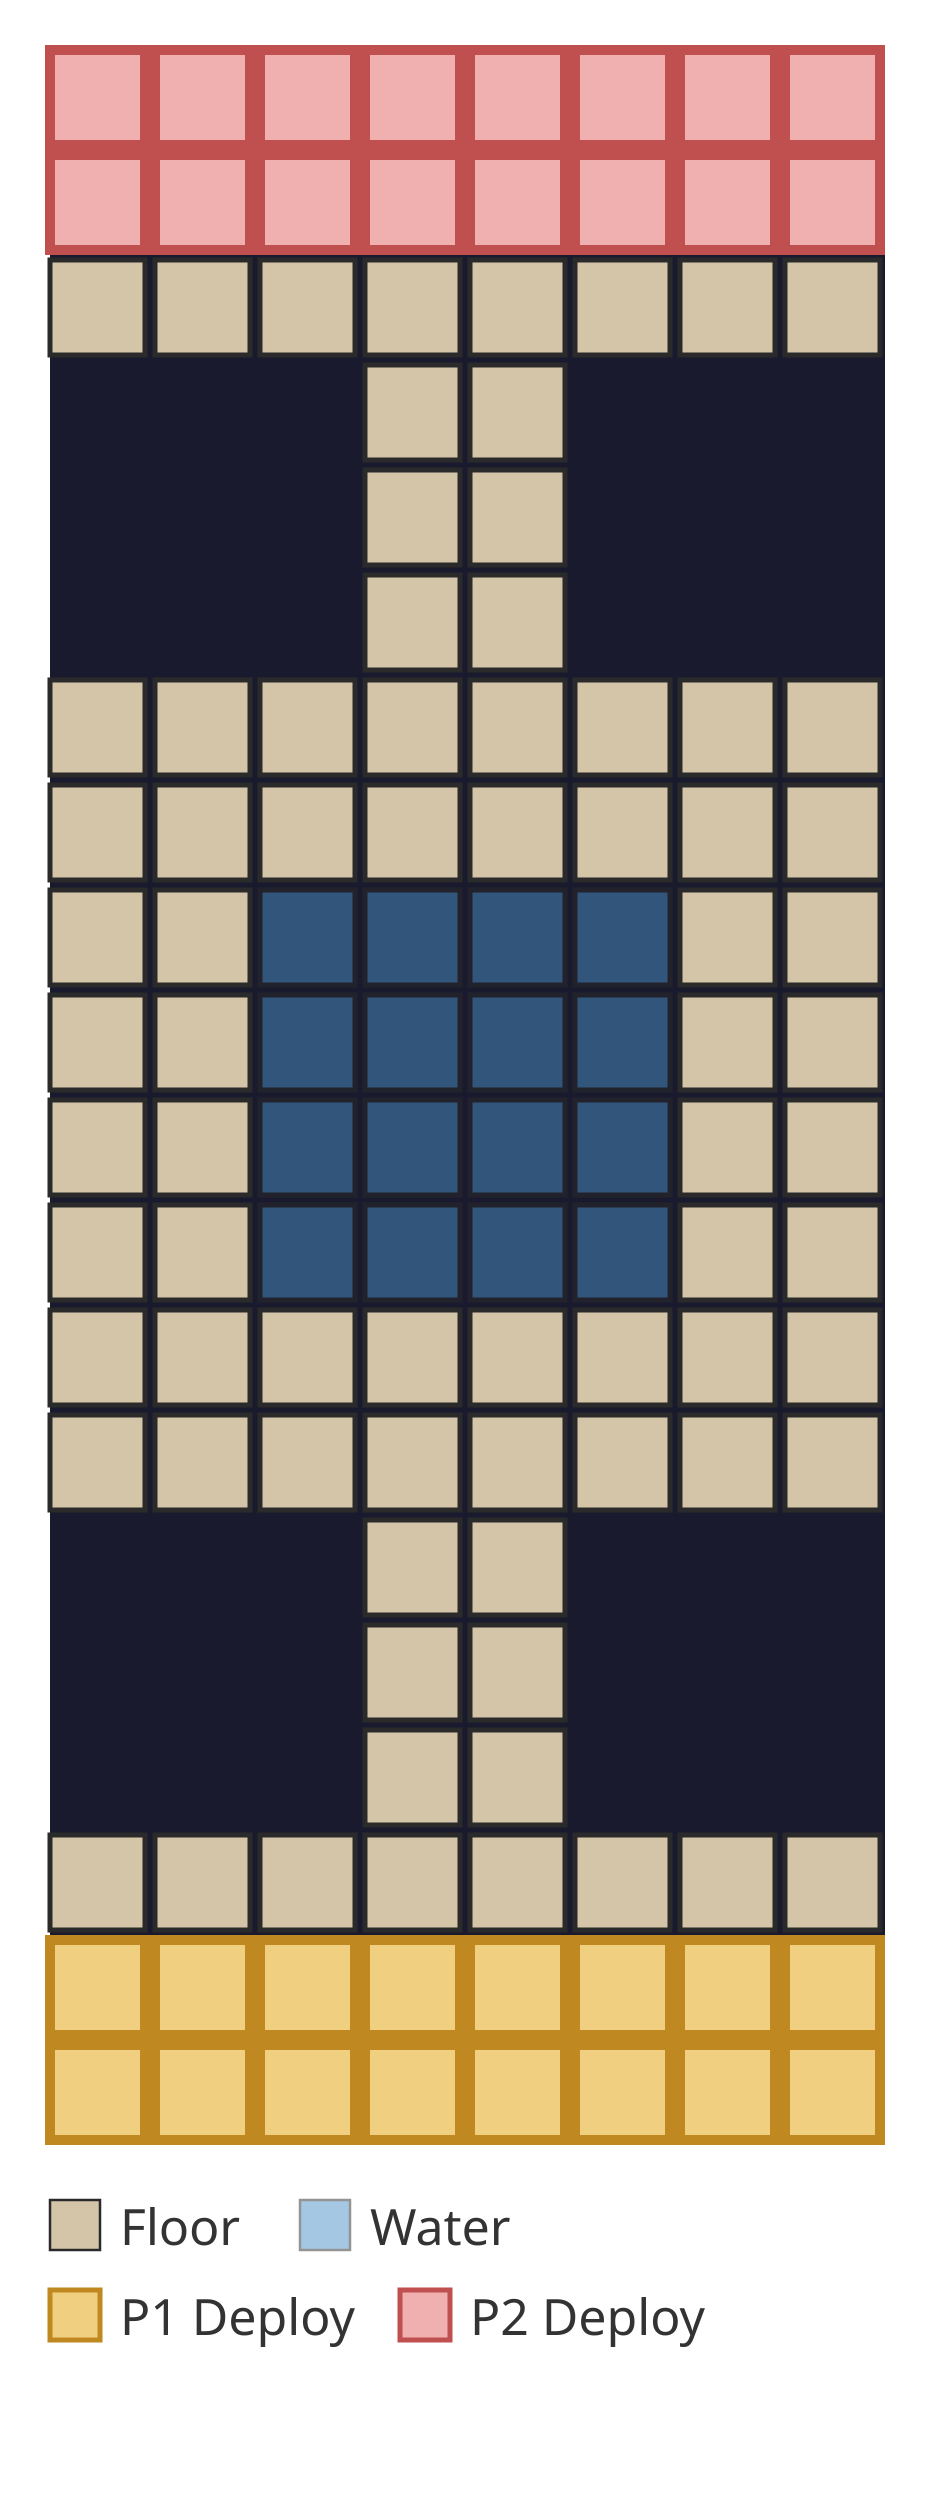
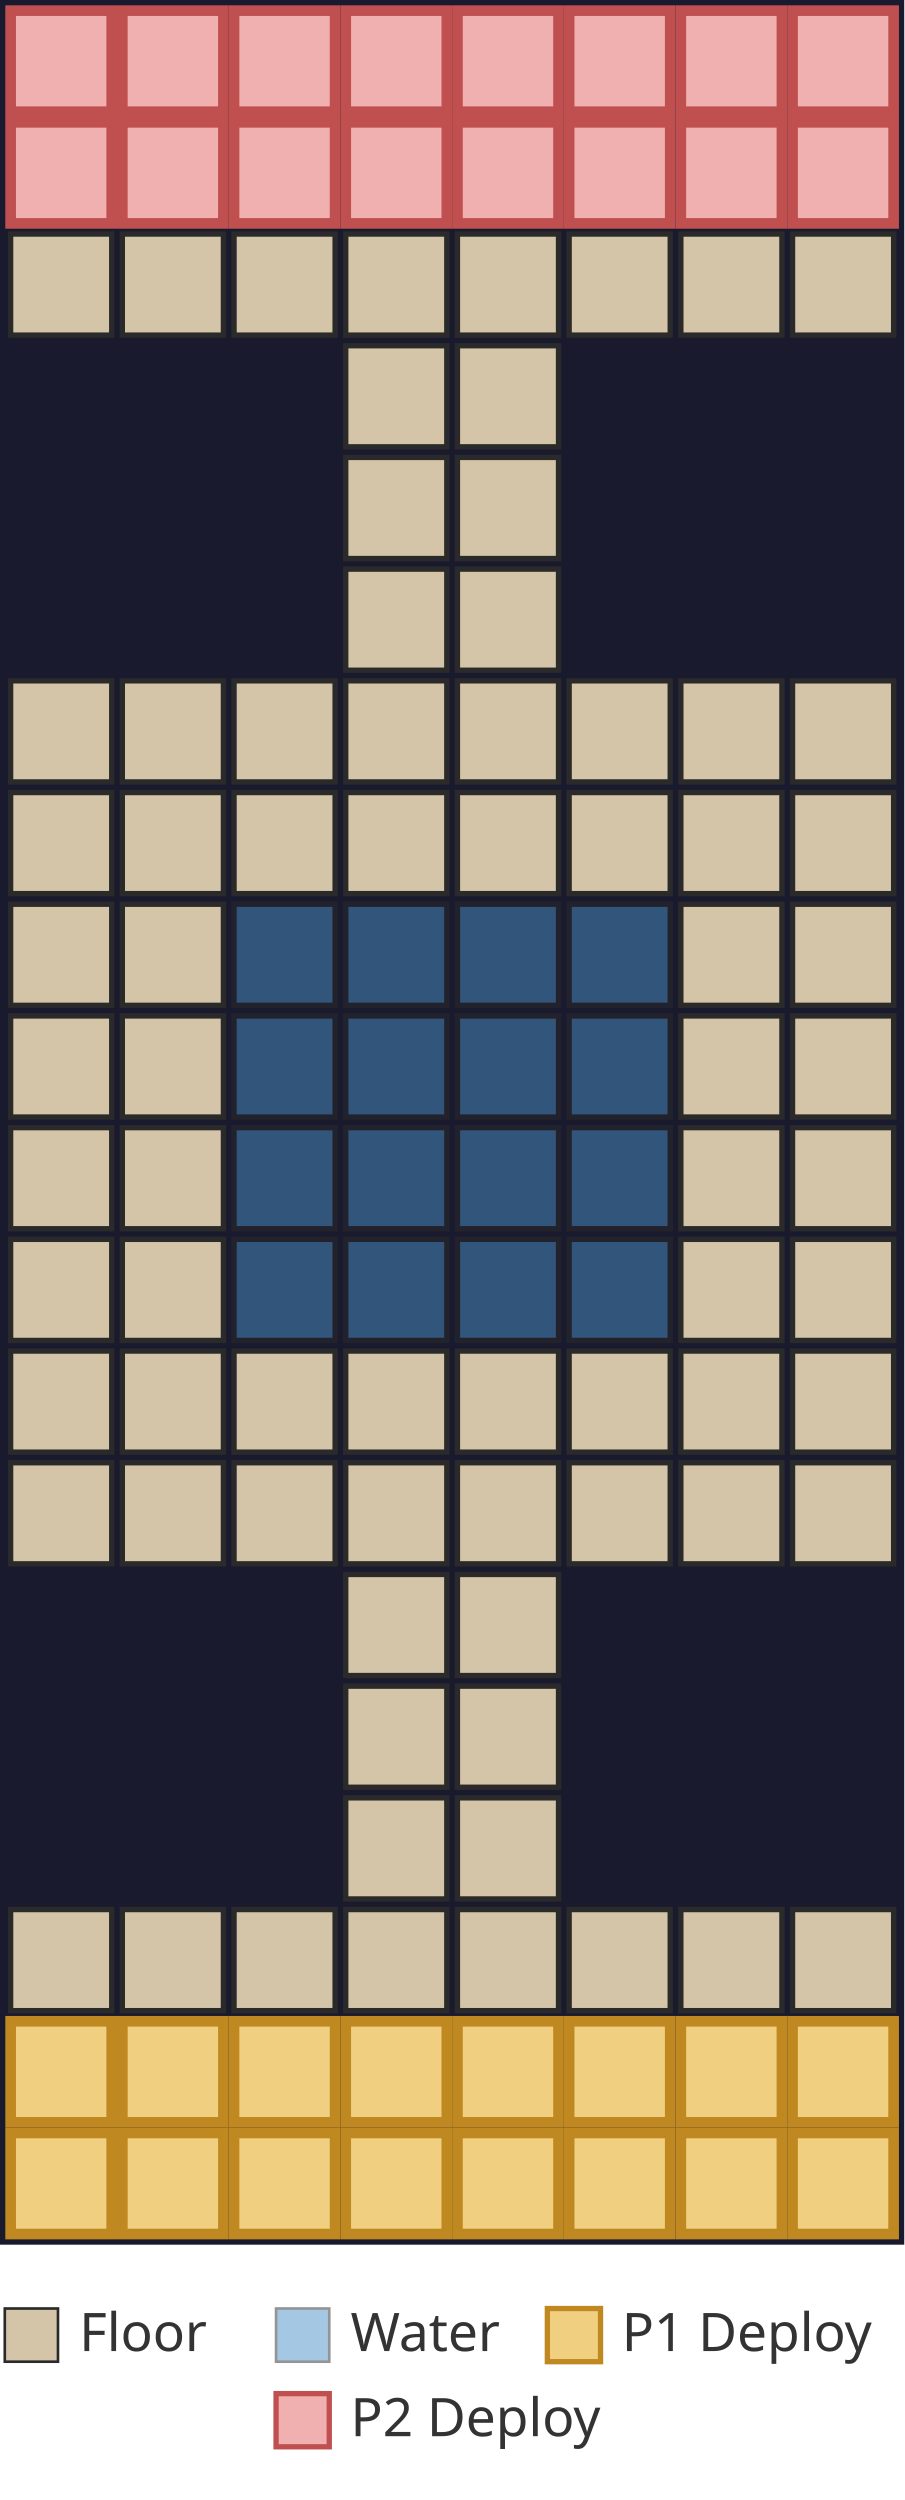
- <svg xmlns="http://www.w3.org/2000/svg" viewBox="0 0 187 500" width="187" height="500">
-   <defs>
-     <style>
-       .cell { stroke: #2a2a2a; stroke-width: 1; }
-       .floor { fill: #d4c4a8; }
-       .water { fill: #4a90c8; opacity: 0.5; }
-       .void { fill: #1a1a2e; }
-       .spawn-a { fill: #f0d080; stroke: #c08820; stroke-width: 2; }
-       .spawn-b { fill: #f0b0b0; stroke: #c05050; stroke-width: 2; }
-       .legend-text { font-family: sans-serif; font-size: 10px; fill: #333; }
-     </style>
-   </defs>
-   <rect x="10" y="10" width="167" height="419" rx="6" ry="6" fill="#1a1a2e" />
-   <rect x="10" y="10" width="19" height="19" class="cell spawn-b" />
-   <rect x="31" y="10" width="19" height="19" class="cell spawn-b" />
-   <rect x="52" y="10" width="19" height="19" class="cell spawn-b" />
-   <rect x="73" y="10" width="19" height="19" class="cell spawn-b" />
-   <rect x="94" y="10" width="19" height="19" class="cell spawn-b" />
-   <rect x="115" y="10" width="19" height="19" class="cell spawn-b" />
-   <rect x="136" y="10" width="19" height="19" class="cell spawn-b" />
-   <rect x="157" y="10" width="19" height="19" class="cell spawn-b" />
-   <rect x="10" y="31" width="19" height="19" class="cell spawn-b" />
-   <rect x="31" y="31" width="19" height="19" class="cell spawn-b" />
-   <rect x="52" y="31" width="19" height="19" class="cell spawn-b" />
-   <rect x="73" y="31" width="19" height="19" class="cell spawn-b" />
-   <rect x="94" y="31" width="19" height="19" class="cell spawn-b" />
-   <rect x="115" y="31" width="19" height="19" class="cell spawn-b" />
-   <rect x="136" y="31" width="19" height="19" class="cell spawn-b" />
-   <rect x="157" y="31" width="19" height="19" class="cell spawn-b" />
-   <rect x="10" y="52" width="19" height="19" class="cell floor" />
-   <rect x="31" y="52" width="19" height="19" class="cell floor" />
-   <rect x="52" y="52" width="19" height="19" class="cell floor" />
-   <rect x="73" y="52" width="19" height="19" class="cell floor" />
-   <rect x="94" y="52" width="19" height="19" class="cell floor" />
-   <rect x="115" y="52" width="19" height="19" class="cell floor" />
-   <rect x="136" y="52" width="19" height="19" class="cell floor" />
-   <rect x="157" y="52" width="19" height="19" class="cell floor" />
-   <rect x="73" y="73" width="19" height="19" class="cell floor" />
-   <rect x="94" y="73" width="19" height="19" class="cell floor" />
-   <rect x="73" y="94" width="19" height="19" class="cell floor" />
-   <rect x="94" y="94" width="19" height="19" class="cell floor" />
-   <rect x="73" y="115" width="19" height="19" class="cell floor" />
-   <rect x="94" y="115" width="19" height="19" class="cell floor" />
-   <rect x="10" y="136" width="19" height="19" class="cell floor" />
-   <rect x="31" y="136" width="19" height="19" class="cell floor" />
-   <rect x="52" y="136" width="19" height="19" class="cell floor" />
-   <rect x="73" y="136" width="19" height="19" class="cell floor" />
-   <rect x="94" y="136" width="19" height="19" class="cell floor" />
-   <rect x="115" y="136" width="19" height="19" class="cell floor" />
-   <rect x="136" y="136" width="19" height="19" class="cell floor" />
-   <rect x="157" y="136" width="19" height="19" class="cell floor" />
-   <rect x="10" y="157" width="19" height="19" class="cell floor" />
-   <rect x="31" y="157" width="19" height="19" class="cell floor" />
-   <rect x="52" y="157" width="19" height="19" class="cell floor" />
-   <rect x="73" y="157" width="19" height="19" class="cell floor" />
-   <rect x="94" y="157" width="19" height="19" class="cell floor" />
-   <rect x="115" y="157" width="19" height="19" class="cell floor" />
-   <rect x="136" y="157" width="19" height="19" class="cell floor" />
-   <rect x="157" y="157" width="19" height="19" class="cell floor" />
-   <rect x="10" y="178" width="19" height="19" class="cell floor" />
-   <rect x="31" y="178" width="19" height="19" class="cell floor" />
-   <rect x="52" y="178" width="19" height="19" class="cell water" />
-   <rect x="73" y="178" width="19" height="19" class="cell water" />
-   <rect x="94" y="178" width="19" height="19" class="cell water" />
-   <rect x="115" y="178" width="19" height="19" class="cell water" />
-   <rect x="136" y="178" width="19" height="19" class="cell floor" />
-   <rect x="157" y="178" width="19" height="19" class="cell floor" />
-   <rect x="10" y="199" width="19" height="19" class="cell floor" />
-   <rect x="31" y="199" width="19" height="19" class="cell floor" />
-   <rect x="52" y="199" width="19" height="19" class="cell water" />
-   <rect x="73" y="199" width="19" height="19" class="cell water" />
-   <rect x="94" y="199" width="19" height="19" class="cell water" />
-   <rect x="115" y="199" width="19" height="19" class="cell water" />
-   <rect x="136" y="199" width="19" height="19" class="cell floor" />
-   <rect x="157" y="199" width="19" height="19" class="cell floor" />
-   <rect x="10" y="220" width="19" height="19" class="cell floor" />
-   <rect x="31" y="220" width="19" height="19" class="cell floor" />
-   <rect x="52" y="220" width="19" height="19" class="cell water" />
-   <rect x="73" y="220" width="19" height="19" class="cell water" />
-   <rect x="94" y="220" width="19" height="19" class="cell water" />
-   <rect x="115" y="220" width="19" height="19" class="cell water" />
-   <rect x="136" y="220" width="19" height="19" class="cell floor" />
-   <rect x="157" y="220" width="19" height="19" class="cell floor" />
-   <rect x="10" y="241" width="19" height="19" class="cell floor" />
-   <rect x="31" y="241" width="19" height="19" class="cell floor" />
-   <rect x="52" y="241" width="19" height="19" class="cell water" />
-   <rect x="73" y="241" width="19" height="19" class="cell water" />
-   <rect x="94" y="241" width="19" height="19" class="cell water" />
-   <rect x="115" y="241" width="19" height="19" class="cell water" />
-   <rect x="136" y="241" width="19" height="19" class="cell floor" />
-   <rect x="157" y="241" width="19" height="19" class="cell floor" />
-   <rect x="10" y="262" width="19" height="19" class="cell floor" />
-   <rect x="31" y="262" width="19" height="19" class="cell floor" />
-   <rect x="52" y="262" width="19" height="19" class="cell floor" />
-   <rect x="73" y="262" width="19" height="19" class="cell floor" />
-   <rect x="94" y="262" width="19" height="19" class="cell floor" />
-   <rect x="115" y="262" width="19" height="19" class="cell floor" />
-   <rect x="136" y="262" width="19" height="19" class="cell floor" />
-   <rect x="157" y="262" width="19" height="19" class="cell floor" />
-   <rect x="10" y="283" width="19" height="19" class="cell floor" />
-   <rect x="31" y="283" width="19" height="19" class="cell floor" />
-   <rect x="52" y="283" width="19" height="19" class="cell floor" />
-   <rect x="73" y="283" width="19" height="19" class="cell floor" />
-   <rect x="94" y="283" width="19" height="19" class="cell floor" />
-   <rect x="115" y="283" width="19" height="19" class="cell floor" />
-   <rect x="136" y="283" width="19" height="19" class="cell floor" />
-   <rect x="157" y="283" width="19" height="19" class="cell floor" />
-   <rect x="73" y="304" width="19" height="19" class="cell floor" />
-   <rect x="94" y="304" width="19" height="19" class="cell floor" />
-   <rect x="73" y="325" width="19" height="19" class="cell floor" />
-   <rect x="94" y="325" width="19" height="19" class="cell floor" />
-   <rect x="73" y="346" width="19" height="19" class="cell floor" />
-   <rect x="94" y="346" width="19" height="19" class="cell floor" />
-   <rect x="10" y="367" width="19" height="19" class="cell floor" />
-   <rect x="31" y="367" width="19" height="19" class="cell floor" />
-   <rect x="52" y="367" width="19" height="19" class="cell floor" />
-   <rect x="73" y="367" width="19" height="19" class="cell floor" />
-   <rect x="94" y="367" width="19" height="19" class="cell floor" />
-   <rect x="115" y="367" width="19" height="19" class="cell floor" />
-   <rect x="136" y="367" width="19" height="19" class="cell floor" />
-   <rect x="157" y="367" width="19" height="19" class="cell floor" />
-   <rect x="10" y="388" width="19" height="19" class="cell spawn-a" />
-   <rect x="31" y="388" width="19" height="19" class="cell spawn-a" />
-   <rect x="52" y="388" width="19" height="19" class="cell spawn-a" />
-   <rect x="73" y="388" width="19" height="19" class="cell spawn-a" />
-   <rect x="94" y="388" width="19" height="19" class="cell spawn-a" />
-   <rect x="115" y="388" width="19" height="19" class="cell spawn-a" />
-   <rect x="136" y="388" width="19" height="19" class="cell spawn-a" />
-   <rect x="157" y="388" width="19" height="19" class="cell spawn-a" />
-   <rect x="10" y="409" width="19" height="19" class="cell spawn-a" />
-   <rect x="31" y="409" width="19" height="19" class="cell spawn-a" />
-   <rect x="52" y="409" width="19" height="19" class="cell spawn-a" />
-   <rect x="73" y="409" width="19" height="19" class="cell spawn-a" />
-   <rect x="94" y="409" width="19" height="19" class="cell spawn-a" />
-   <rect x="115" y="409" width="19" height="19" class="cell spawn-a" />
-   <rect x="136" y="409" width="19" height="19" class="cell spawn-a" />
-   <rect x="157" y="409" width="19" height="19" class="cell spawn-a" />
-   <rect x="10" y="440" width="10" height="10" fill="#d4c4a8" stroke="#2a2a2a" stroke-width="0.5" />
-   <text x="24" y="449" class="legend-text">Floor</text>
-   <rect x="60" y="440" width="10" height="10" fill="#4a90c8" opacity="0.5" stroke="#2a2a2a" stroke-width="0.5" />
-   <text x="74" y="449" class="legend-text">Water</text>
-   <rect x="10" y="458" width="10" height="10" fill="#f0d080" stroke="#c08820" stroke-width="1" />
-   <text x="24" y="467" class="legend-text">P1 Deploy</text>
-   <rect x="80" y="458" width="10" height="10" fill="#f0b0b0" stroke="#c05050" stroke-width="1" />
-   <text x="94" y="467" class="legend-text">P2 Deploy</text>
+ <svg xmlns="http://www.w3.org/2000/svg" width="170" height="470" viewBox="0 0 170 470">
+   <rect x="0" y="0" width="170" height="422" fill="#1a1a2e" />
+   <rect x="2" y="2" width="19" height="19" fill="#f0b0b0" stroke="#c05050" stroke-width="2" />
+   <rect x="23" y="2" width="19" height="19" fill="#f0b0b0" stroke="#c05050" stroke-width="2" />
+   <rect x="44" y="2" width="19" height="19" fill="#f0b0b0" stroke="#c05050" stroke-width="2" />
+   <rect x="65" y="2" width="19" height="19" fill="#f0b0b0" stroke="#c05050" stroke-width="2" />
+   <rect x="86" y="2" width="19" height="19" fill="#f0b0b0" stroke="#c05050" stroke-width="2" />
+   <rect x="107" y="2" width="19" height="19" fill="#f0b0b0" stroke="#c05050" stroke-width="2" />
+   <rect x="128" y="2" width="19" height="19" fill="#f0b0b0" stroke="#c05050" stroke-width="2" />
+   <rect x="149" y="2" width="19" height="19" fill="#f0b0b0" stroke="#c05050" stroke-width="2" />
+   <rect x="2" y="23" width="19" height="19" fill="#f0b0b0" stroke="#c05050" stroke-width="2" />
+   <rect x="23" y="23" width="19" height="19" fill="#f0b0b0" stroke="#c05050" stroke-width="2" />
+   <rect x="44" y="23" width="19" height="19" fill="#f0b0b0" stroke="#c05050" stroke-width="2" />
+   <rect x="65" y="23" width="19" height="19" fill="#f0b0b0" stroke="#c05050" stroke-width="2" />
+   <rect x="86" y="23" width="19" height="19" fill="#f0b0b0" stroke="#c05050" stroke-width="2" />
+   <rect x="107" y="23" width="19" height="19" fill="#f0b0b0" stroke="#c05050" stroke-width="2" />
+   <rect x="128" y="23" width="19" height="19" fill="#f0b0b0" stroke="#c05050" stroke-width="2" />
+   <rect x="149" y="23" width="19" height="19" fill="#f0b0b0" stroke="#c05050" stroke-width="2" />
+   <rect x="2" y="44" width="19" height="19" fill="#d4c4a8" stroke="#2a2a2a" stroke-width="1" />
+   <rect x="23" y="44" width="19" height="19" fill="#d4c4a8" stroke="#2a2a2a" stroke-width="1" />
+   <rect x="44" y="44" width="19" height="19" fill="#d4c4a8" stroke="#2a2a2a" stroke-width="1" />
+   <rect x="65" y="44" width="19" height="19" fill="#d4c4a8" stroke="#2a2a2a" stroke-width="1" />
+   <rect x="86" y="44" width="19" height="19" fill="#d4c4a8" stroke="#2a2a2a" stroke-width="1" />
+   <rect x="107" y="44" width="19" height="19" fill="#d4c4a8" stroke="#2a2a2a" stroke-width="1" />
+   <rect x="128" y="44" width="19" height="19" fill="#d4c4a8" stroke="#2a2a2a" stroke-width="1" />
+   <rect x="149" y="44" width="19" height="19" fill="#d4c4a8" stroke="#2a2a2a" stroke-width="1" />
+   <rect x="65" y="65" width="19" height="19" fill="#d4c4a8" stroke="#2a2a2a" stroke-width="1" />
+   <rect x="86" y="65" width="19" height="19" fill="#d4c4a8" stroke="#2a2a2a" stroke-width="1" />
+   <rect x="65" y="86" width="19" height="19" fill="#d4c4a8" stroke="#2a2a2a" stroke-width="1" />
+   <rect x="86" y="86" width="19" height="19" fill="#d4c4a8" stroke="#2a2a2a" stroke-width="1" />
+   <rect x="65" y="107" width="19" height="19" fill="#d4c4a8" stroke="#2a2a2a" stroke-width="1" />
+   <rect x="86" y="107" width="19" height="19" fill="#d4c4a8" stroke="#2a2a2a" stroke-width="1" />
+   <rect x="2" y="128" width="19" height="19" fill="#d4c4a8" stroke="#2a2a2a" stroke-width="1" />
+   <rect x="23" y="128" width="19" height="19" fill="#d4c4a8" stroke="#2a2a2a" stroke-width="1" />
+   <rect x="44" y="128" width="19" height="19" fill="#d4c4a8" stroke="#2a2a2a" stroke-width="1" />
+   <rect x="65" y="128" width="19" height="19" fill="#d4c4a8" stroke="#2a2a2a" stroke-width="1" />
+   <rect x="86" y="128" width="19" height="19" fill="#d4c4a8" stroke="#2a2a2a" stroke-width="1" />
+   <rect x="107" y="128" width="19" height="19" fill="#d4c4a8" stroke="#2a2a2a" stroke-width="1" />
+   <rect x="128" y="128" width="19" height="19" fill="#d4c4a8" stroke="#2a2a2a" stroke-width="1" />
+   <rect x="149" y="128" width="19" height="19" fill="#d4c4a8" stroke="#2a2a2a" stroke-width="1" />
+   <rect x="2" y="149" width="19" height="19" fill="#d4c4a8" stroke="#2a2a2a" stroke-width="1" />
+   <rect x="23" y="149" width="19" height="19" fill="#d4c4a8" stroke="#2a2a2a" stroke-width="1" />
+   <rect x="44" y="149" width="19" height="19" fill="#d4c4a8" stroke="#2a2a2a" stroke-width="1" />
+   <rect x="65" y="149" width="19" height="19" fill="#d4c4a8" stroke="#2a2a2a" stroke-width="1" />
+   <rect x="86" y="149" width="19" height="19" fill="#d4c4a8" stroke="#2a2a2a" stroke-width="1" />
+   <rect x="107" y="149" width="19" height="19" fill="#d4c4a8" stroke="#2a2a2a" stroke-width="1" />
+   <rect x="128" y="149" width="19" height="19" fill="#d4c4a8" stroke="#2a2a2a" stroke-width="1" />
+   <rect x="149" y="149" width="19" height="19" fill="#d4c4a8" stroke="#2a2a2a" stroke-width="1" />
+   <rect x="2" y="170" width="19" height="19" fill="#d4c4a8" stroke="#2a2a2a" stroke-width="1" />
+   <rect x="23" y="170" width="19" height="19" fill="#d4c4a8" stroke="#2a2a2a" stroke-width="1" />
+   <rect x="44" y="170" width="19" height="19" fill="#4a90c8" stroke="#2a2a2a" stroke-width="1" opacity="0.5" />
+   <rect x="65" y="170" width="19" height="19" fill="#4a90c8" stroke="#2a2a2a" stroke-width="1" opacity="0.5" />
+   <rect x="86" y="170" width="19" height="19" fill="#4a90c8" stroke="#2a2a2a" stroke-width="1" opacity="0.5" />
+   <rect x="107" y="170" width="19" height="19" fill="#4a90c8" stroke="#2a2a2a" stroke-width="1" opacity="0.5" />
+   <rect x="128" y="170" width="19" height="19" fill="#d4c4a8" stroke="#2a2a2a" stroke-width="1" />
+   <rect x="149" y="170" width="19" height="19" fill="#d4c4a8" stroke="#2a2a2a" stroke-width="1" />
+   <rect x="2" y="191" width="19" height="19" fill="#d4c4a8" stroke="#2a2a2a" stroke-width="1" />
+   <rect x="23" y="191" width="19" height="19" fill="#d4c4a8" stroke="#2a2a2a" stroke-width="1" />
+   <rect x="44" y="191" width="19" height="19" fill="#4a90c8" stroke="#2a2a2a" stroke-width="1" opacity="0.5" />
+   <rect x="65" y="191" width="19" height="19" fill="#4a90c8" stroke="#2a2a2a" stroke-width="1" opacity="0.5" />
+   <rect x="86" y="191" width="19" height="19" fill="#4a90c8" stroke="#2a2a2a" stroke-width="1" opacity="0.5" />
+   <rect x="107" y="191" width="19" height="19" fill="#4a90c8" stroke="#2a2a2a" stroke-width="1" opacity="0.5" />
+   <rect x="128" y="191" width="19" height="19" fill="#d4c4a8" stroke="#2a2a2a" stroke-width="1" />
+   <rect x="149" y="191" width="19" height="19" fill="#d4c4a8" stroke="#2a2a2a" stroke-width="1" />
+   <rect x="2" y="212" width="19" height="19" fill="#d4c4a8" stroke="#2a2a2a" stroke-width="1" />
+   <rect x="23" y="212" width="19" height="19" fill="#d4c4a8" stroke="#2a2a2a" stroke-width="1" />
+   <rect x="44" y="212" width="19" height="19" fill="#4a90c8" stroke="#2a2a2a" stroke-width="1" opacity="0.5" />
+   <rect x="65" y="212" width="19" height="19" fill="#4a90c8" stroke="#2a2a2a" stroke-width="1" opacity="0.5" />
+   <rect x="86" y="212" width="19" height="19" fill="#4a90c8" stroke="#2a2a2a" stroke-width="1" opacity="0.5" />
+   <rect x="107" y="212" width="19" height="19" fill="#4a90c8" stroke="#2a2a2a" stroke-width="1" opacity="0.5" />
+   <rect x="128" y="212" width="19" height="19" fill="#d4c4a8" stroke="#2a2a2a" stroke-width="1" />
+   <rect x="149" y="212" width="19" height="19" fill="#d4c4a8" stroke="#2a2a2a" stroke-width="1" />
+   <rect x="2" y="233" width="19" height="19" fill="#d4c4a8" stroke="#2a2a2a" stroke-width="1" />
+   <rect x="23" y="233" width="19" height="19" fill="#d4c4a8" stroke="#2a2a2a" stroke-width="1" />
+   <rect x="44" y="233" width="19" height="19" fill="#4a90c8" stroke="#2a2a2a" stroke-width="1" opacity="0.5" />
+   <rect x="65" y="233" width="19" height="19" fill="#4a90c8" stroke="#2a2a2a" stroke-width="1" opacity="0.5" />
+   <rect x="86" y="233" width="19" height="19" fill="#4a90c8" stroke="#2a2a2a" stroke-width="1" opacity="0.5" />
+   <rect x="107" y="233" width="19" height="19" fill="#4a90c8" stroke="#2a2a2a" stroke-width="1" opacity="0.5" />
+   <rect x="128" y="233" width="19" height="19" fill="#d4c4a8" stroke="#2a2a2a" stroke-width="1" />
+   <rect x="149" y="233" width="19" height="19" fill="#d4c4a8" stroke="#2a2a2a" stroke-width="1" />
+   <rect x="2" y="254" width="19" height="19" fill="#d4c4a8" stroke="#2a2a2a" stroke-width="1" />
+   <rect x="23" y="254" width="19" height="19" fill="#d4c4a8" stroke="#2a2a2a" stroke-width="1" />
+   <rect x="44" y="254" width="19" height="19" fill="#d4c4a8" stroke="#2a2a2a" stroke-width="1" />
+   <rect x="65" y="254" width="19" height="19" fill="#d4c4a8" stroke="#2a2a2a" stroke-width="1" />
+   <rect x="86" y="254" width="19" height="19" fill="#d4c4a8" stroke="#2a2a2a" stroke-width="1" />
+   <rect x="107" y="254" width="19" height="19" fill="#d4c4a8" stroke="#2a2a2a" stroke-width="1" />
+   <rect x="128" y="254" width="19" height="19" fill="#d4c4a8" stroke="#2a2a2a" stroke-width="1" />
+   <rect x="149" y="254" width="19" height="19" fill="#d4c4a8" stroke="#2a2a2a" stroke-width="1" />
+   <rect x="2" y="275" width="19" height="19" fill="#d4c4a8" stroke="#2a2a2a" stroke-width="1" />
+   <rect x="23" y="275" width="19" height="19" fill="#d4c4a8" stroke="#2a2a2a" stroke-width="1" />
+   <rect x="44" y="275" width="19" height="19" fill="#d4c4a8" stroke="#2a2a2a" stroke-width="1" />
+   <rect x="65" y="275" width="19" height="19" fill="#d4c4a8" stroke="#2a2a2a" stroke-width="1" />
+   <rect x="86" y="275" width="19" height="19" fill="#d4c4a8" stroke="#2a2a2a" stroke-width="1" />
+   <rect x="107" y="275" width="19" height="19" fill="#d4c4a8" stroke="#2a2a2a" stroke-width="1" />
+   <rect x="128" y="275" width="19" height="19" fill="#d4c4a8" stroke="#2a2a2a" stroke-width="1" />
+   <rect x="149" y="275" width="19" height="19" fill="#d4c4a8" stroke="#2a2a2a" stroke-width="1" />
+   <rect x="65" y="296" width="19" height="19" fill="#d4c4a8" stroke="#2a2a2a" stroke-width="1" />
+   <rect x="86" y="296" width="19" height="19" fill="#d4c4a8" stroke="#2a2a2a" stroke-width="1" />
+   <rect x="65" y="317" width="19" height="19" fill="#d4c4a8" stroke="#2a2a2a" stroke-width="1" />
+   <rect x="86" y="317" width="19" height="19" fill="#d4c4a8" stroke="#2a2a2a" stroke-width="1" />
+   <rect x="65" y="338" width="19" height="19" fill="#d4c4a8" stroke="#2a2a2a" stroke-width="1" />
+   <rect x="86" y="338" width="19" height="19" fill="#d4c4a8" stroke="#2a2a2a" stroke-width="1" />
+   <rect x="2" y="359" width="19" height="19" fill="#d4c4a8" stroke="#2a2a2a" stroke-width="1" />
+   <rect x="23" y="359" width="19" height="19" fill="#d4c4a8" stroke="#2a2a2a" stroke-width="1" />
+   <rect x="44" y="359" width="19" height="19" fill="#d4c4a8" stroke="#2a2a2a" stroke-width="1" />
+   <rect x="65" y="359" width="19" height="19" fill="#d4c4a8" stroke="#2a2a2a" stroke-width="1" />
+   <rect x="86" y="359" width="19" height="19" fill="#d4c4a8" stroke="#2a2a2a" stroke-width="1" />
+   <rect x="107" y="359" width="19" height="19" fill="#d4c4a8" stroke="#2a2a2a" stroke-width="1" />
+   <rect x="128" y="359" width="19" height="19" fill="#d4c4a8" stroke="#2a2a2a" stroke-width="1" />
+   <rect x="149" y="359" width="19" height="19" fill="#d4c4a8" stroke="#2a2a2a" stroke-width="1" />
+   <rect x="2" y="380" width="19" height="19" fill="#f0d080" stroke="#c08820" stroke-width="2" />
+   <rect x="23" y="380" width="19" height="19" fill="#f0d080" stroke="#c08820" stroke-width="2" />
+   <rect x="44" y="380" width="19" height="19" fill="#f0d080" stroke="#c08820" stroke-width="2" />
+   <rect x="65" y="380" width="19" height="19" fill="#f0d080" stroke="#c08820" stroke-width="2" />
+   <rect x="86" y="380" width="19" height="19" fill="#f0d080" stroke="#c08820" stroke-width="2" />
+   <rect x="107" y="380" width="19" height="19" fill="#f0d080" stroke="#c08820" stroke-width="2" />
+   <rect x="128" y="380" width="19" height="19" fill="#f0d080" stroke="#c08820" stroke-width="2" />
+   <rect x="149" y="380" width="19" height="19" fill="#f0d080" stroke="#c08820" stroke-width="2" />
+   <rect x="2" y="401" width="19" height="19" fill="#f0d080" stroke="#c08820" stroke-width="2" />
+   <rect x="23" y="401" width="19" height="19" fill="#f0d080" stroke="#c08820" stroke-width="2" />
+   <rect x="44" y="401" width="19" height="19" fill="#f0d080" stroke="#c08820" stroke-width="2" />
+   <rect x="65" y="401" width="19" height="19" fill="#f0d080" stroke="#c08820" stroke-width="2" />
+   <rect x="86" y="401" width="19" height="19" fill="#f0d080" stroke="#c08820" stroke-width="2" />
+   <rect x="107" y="401" width="19" height="19" fill="#f0d080" stroke="#c08820" stroke-width="2" />
+   <rect x="128" y="401" width="19" height="19" fill="#f0d080" stroke="#c08820" stroke-width="2" />
+   <rect x="149" y="401" width="19" height="19" fill="#f0d080" stroke="#c08820" stroke-width="2" />
+   <rect x="0.9" y="434" width="10" height="10" fill="#d4c4a8" stroke="#2a2a2a" stroke-width="0.5" />
+   <text x="14.9" y="442" font-family="sans-serif" font-size="10" fill="#333333">Floor</text>
+   <rect x="51.9" y="434" width="10" height="10" fill="#4a90c8" stroke="#2a2a2a" stroke-width="0.5" opacity="0.5" />
+   <text x="65.9" y="442" font-family="sans-serif" font-size="10" fill="#333333">Water</text>
+   <rect x="102.9" y="434" width="10" height="10" fill="#f0d080" stroke="#c08820" stroke-width="1" />
+   <text x="116.9" y="442" font-family="sans-serif" font-size="10" fill="#333333">P1 Deploy</text>
+   <rect x="51.9" y="450" width="10" height="10" fill="#f0b0b0" stroke="#c05050" stroke-width="1" />
+   <text x="65.9" y="458" font-family="sans-serif" font-size="10" fill="#333333">P2 Deploy</text>
</svg>
